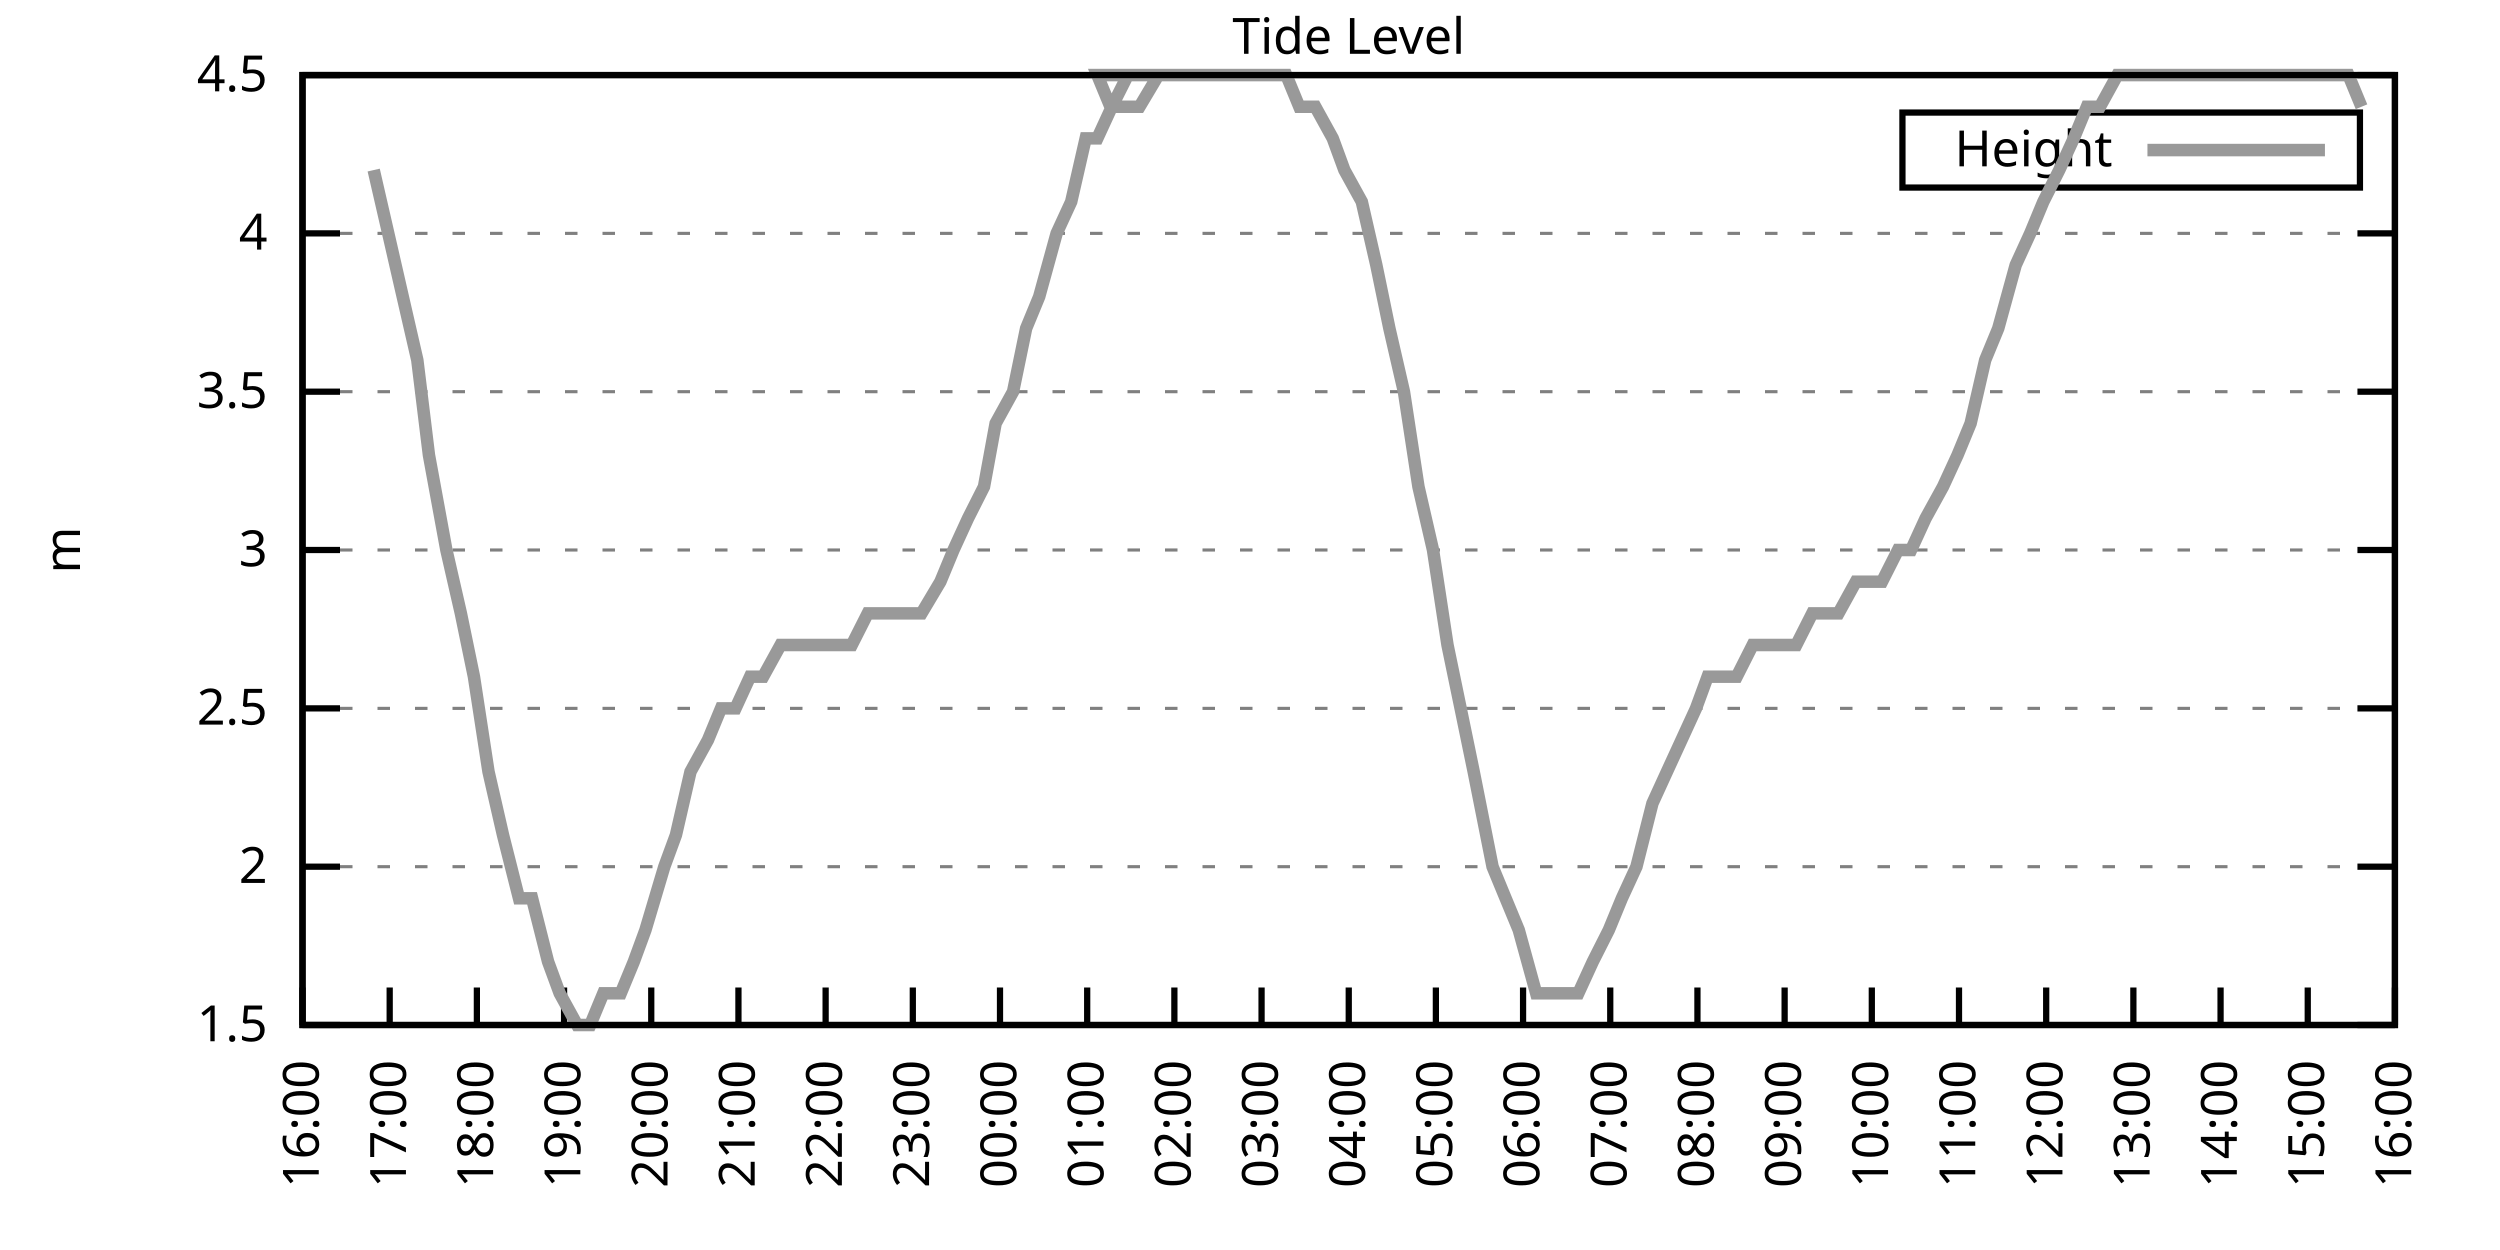
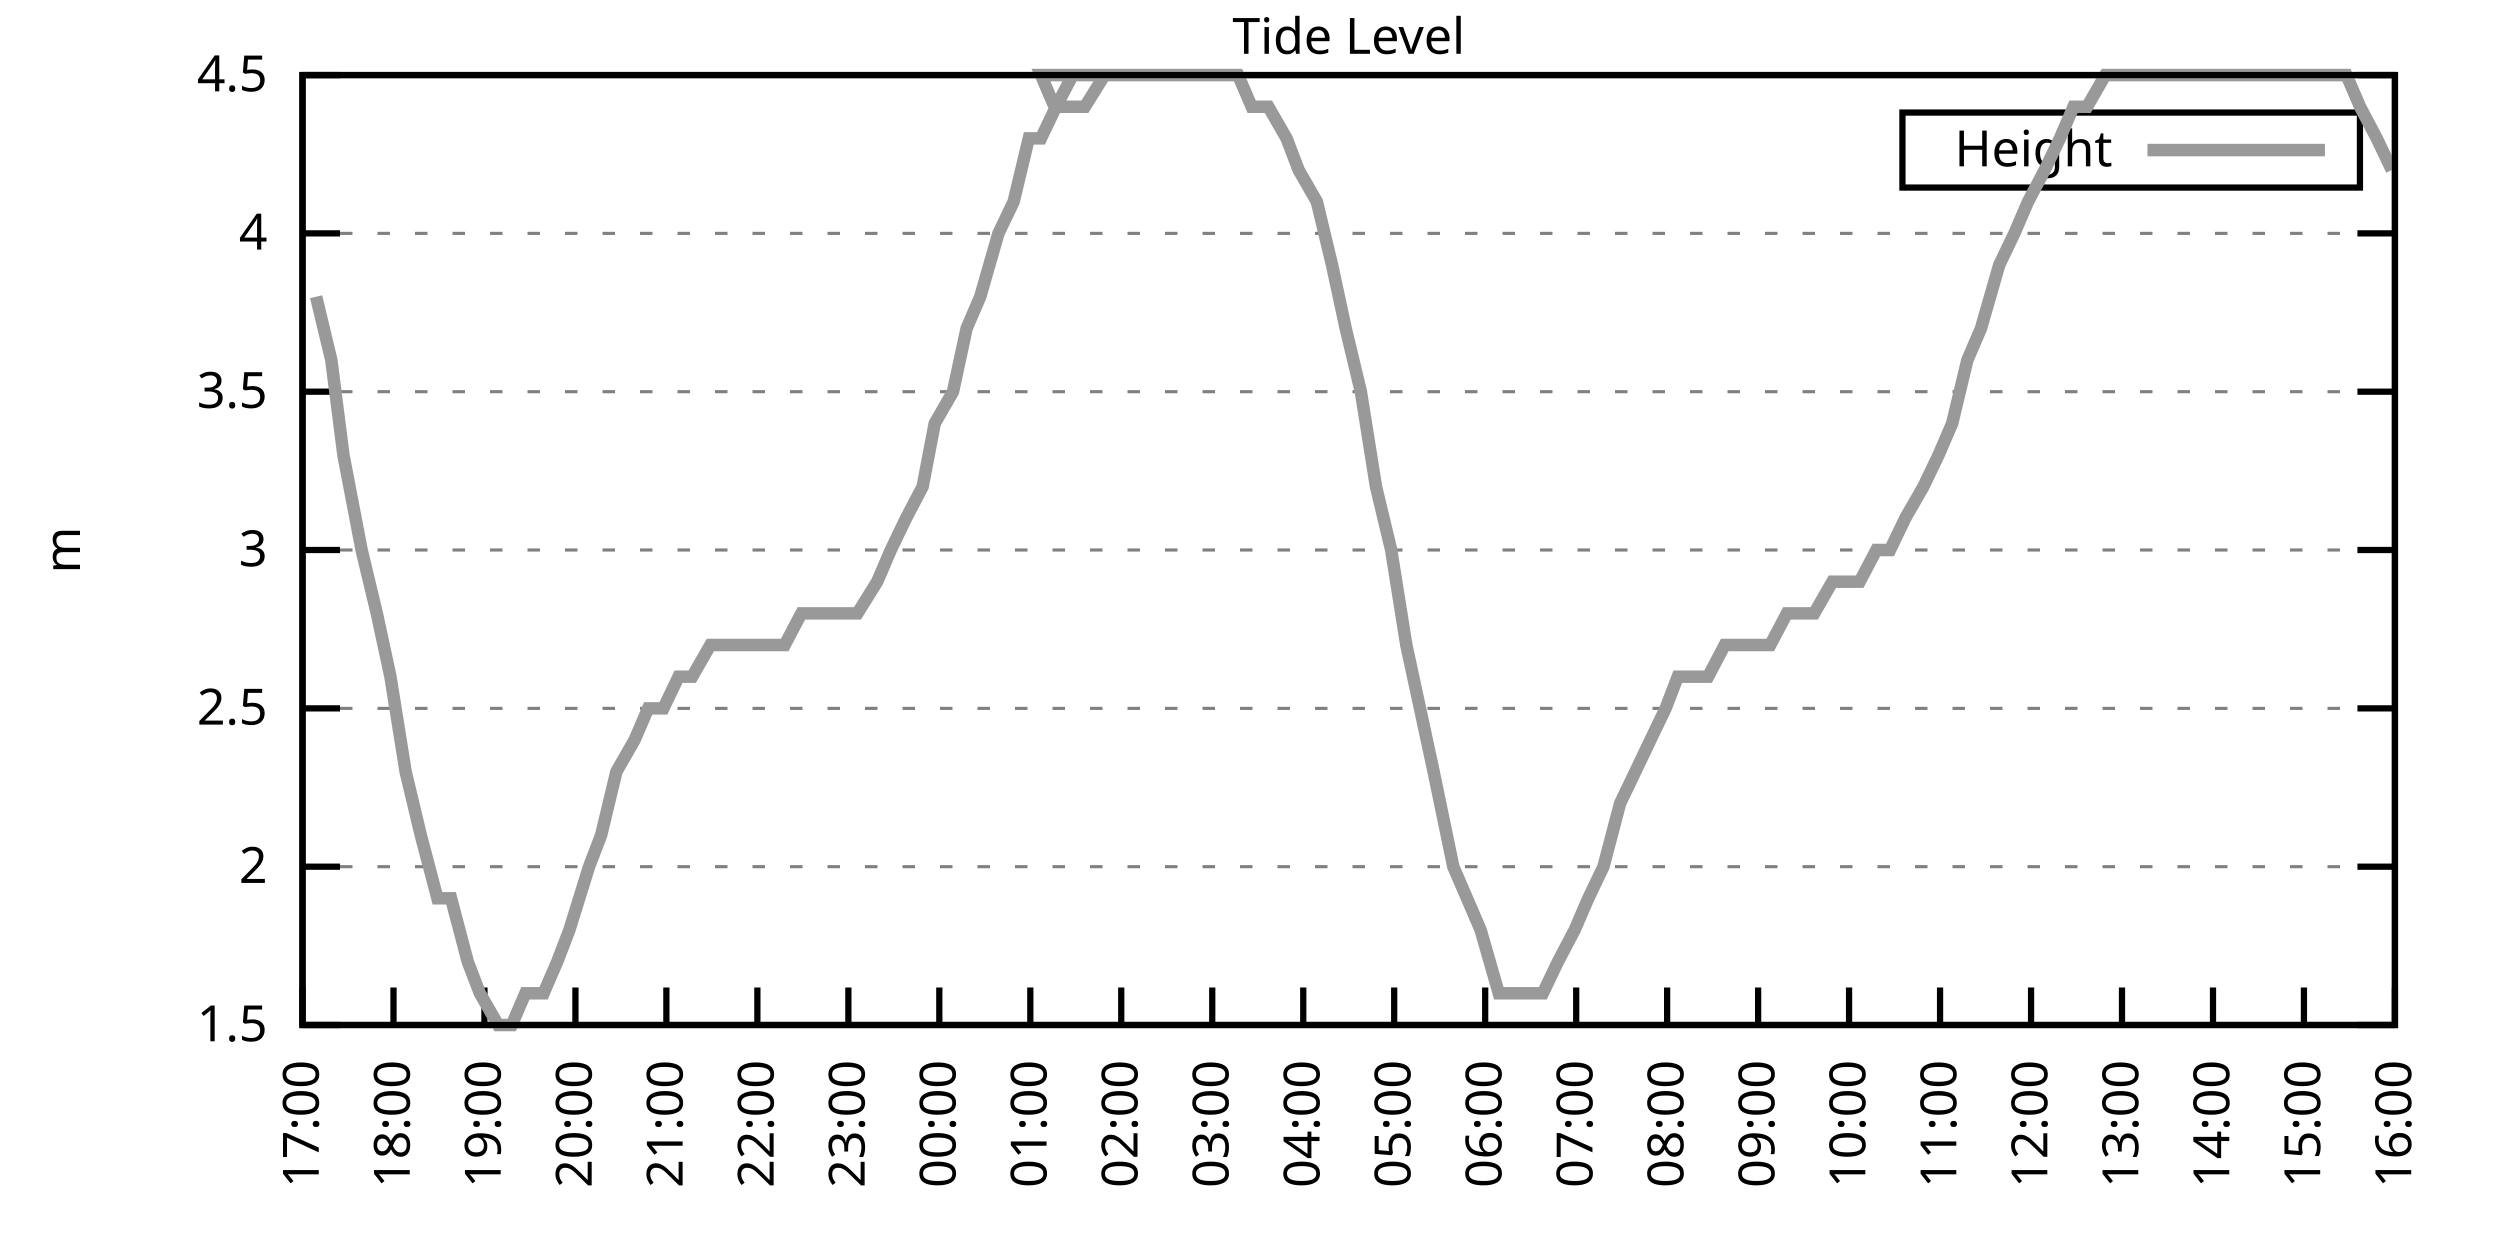
<svg xmlns="http://www.w3.org/2000/svg" xmlns:xlink="http://www.w3.org/1999/xlink" width="400" height="200" viewBox="0 0 400 200">
  <g id="gnuplot_canvas">
    <rect x="0" y="0" width="400" height="200" fill="none" />
    <defs>
      <circle id="gpDot" r="0.5" stroke-width="0.5" stroke="currentColor" />
      <path id="gpPt0" stroke-width="0.333" stroke="currentColor" d="M-1,0 h2 M0,-1 v2" />
      <path id="gpPt1" stroke-width="0.333" stroke="currentColor" d="M-1,-1 L1,1 M1,-1 L-1,1" />
      <path id="gpPt2" stroke-width="0.333" stroke="currentColor" d="M-1,0 L1,0 M0,-1 L0,1 M-1,-1 L1,1 M-1,1 L1,-1" />
      <rect id="gpPt3" stroke-width="0.333" stroke="currentColor" x="-1" y="-1" width="2" height="2" />
      <rect id="gpPt4" stroke-width="0.333" stroke="currentColor" fill="currentColor" x="-1" y="-1" width="2" height="2" />
      <circle id="gpPt5" stroke-width="0.333" stroke="currentColor" cx="0" cy="0" r="1" />
      <use xlink:href="#gpPt5" id="gpPt6" fill="currentColor" stroke="none" />
      <path id="gpPt7" stroke-width="0.333" stroke="currentColor" d="M0,-1.33 L-1.33,0.67 L1.33,0.67 z" />
      <use xlink:href="#gpPt7" id="gpPt8" fill="currentColor" stroke="none" />
      <use xlink:href="#gpPt7" id="gpPt9" stroke="currentColor" transform="rotate(180)" />
      <use xlink:href="#gpPt9" id="gpPt10" fill="currentColor" stroke="none" />
      <use xlink:href="#gpPt3" id="gpPt11" stroke="currentColor" transform="rotate(45)" />
      <use xlink:href="#gpPt11" id="gpPt12" fill="currentColor" stroke="none" />
      <path id="gpPt13" stroke-width="0.333" stroke="currentColor" d="M0,1.330 L1.265,0.411 L0.782,-1.067 L-0.782,-1.076 L-1.265,0.411 z" />
      <use xlink:href="#gpPt13" id="gpPt14" fill="currentColor" stroke="none" />
      <filter id="textbox" filterUnits="objectBoundingBox" x="0" y="0" height="1" width="1">
        <feFlood flood-color="white" flood-opacity="1" result="bgnd" />
        <feComposite in="SourceGraphic" in2="bgnd" operator="atop" />
      </filter>
      <filter id="greybox" filterUnits="objectBoundingBox" x="0" y="0" height="1" width="1">
        <feFlood flood-color="lightgrey" flood-opacity="1" result="grey" />
        <feComposite in="SourceGraphic" in2="grey" operator="atop" />
      </filter>
    </defs>
    <g fill="none" color="white" stroke="currentColor" stroke-width="1.00" stroke-linecap="butt" stroke-linejoin="miter">
</g>
    <g fill="none" color="black" stroke="currentColor" stroke-width="1.00" stroke-linecap="butt" stroke-linejoin="miter">
      <g stroke="none" shape-rendering="crispEdges">
        <polygon fill="rgb(255, 255, 255)" points="48.40,164.00 383.18,164.00 383.18,12.02 48.40,12.02 " />
      </g>
    </g>
    <g fill="none" color="black" stroke="currentColor" stroke-width="1.00" stroke-linecap="butt" stroke-linejoin="miter">
</g>
    <g fill="none" color="black" stroke="black" stroke-width="0.50" stroke-linecap="butt" stroke-linejoin="miter">
</g>
    <g fill="none" color="gray" stroke="currentColor" stroke-width="0.50" stroke-linecap="butt" stroke-linejoin="miter">
      <path stroke="gray" stroke-dasharray="2,4" class="gridline" d="M48.40,164.00 L383.19,164.00  " />
    </g>
    <g fill="none" color="gray" stroke="gray" stroke-width="1.00" stroke-linecap="butt" stroke-linejoin="miter">
</g>
    <g fill="none" color="black" stroke="currentColor" stroke-width="1.00" stroke-linecap="butt" stroke-linejoin="miter">
      <path stroke="black" d="M48.40,164.00 L54.40,164.00 M383.19,164.00 L377.19,164.00  " />
      <g transform="translate(42.80,166.60)" stroke="none" fill="black" font-family="Sans" font-size="8.00" text-anchor="end">
        <text>
          <tspan font-family="Sans"> 1.5</tspan>
        </text>
      </g>
    </g>
    <g fill="none" color="black" stroke="currentColor" stroke-width="1.00" stroke-linecap="butt" stroke-linejoin="miter">
</g>
    <g fill="none" color="black" stroke="black" stroke-width="0.50" stroke-linecap="butt" stroke-linejoin="miter">
</g>
    <g fill="none" color="gray" stroke="currentColor" stroke-width="0.50" stroke-linecap="butt" stroke-linejoin="miter">
      <path stroke="gray" stroke-dasharray="2,4" class="gridline" d="M48.40,138.67 L383.19,138.67  " />
    </g>
    <g fill="none" color="gray" stroke="gray" stroke-width="1.00" stroke-linecap="butt" stroke-linejoin="miter">
</g>
    <g fill="none" color="black" stroke="currentColor" stroke-width="1.00" stroke-linecap="butt" stroke-linejoin="miter">
      <path stroke="black" d="M48.40,138.67 L54.40,138.67 M383.19,138.67 L377.19,138.67  " />
      <g transform="translate(42.80,141.27)" stroke="none" fill="black" font-family="Sans" font-size="8.00" text-anchor="end">
        <text>
          <tspan font-family="Sans"> 2</tspan>
        </text>
      </g>
    </g>
    <g fill="none" color="black" stroke="currentColor" stroke-width="1.00" stroke-linecap="butt" stroke-linejoin="miter">
</g>
    <g fill="none" color="black" stroke="black" stroke-width="0.50" stroke-linecap="butt" stroke-linejoin="miter">
</g>
    <g fill="none" color="gray" stroke="currentColor" stroke-width="0.50" stroke-linecap="butt" stroke-linejoin="miter">
      <path stroke="gray" stroke-dasharray="2,4" class="gridline" d="M48.40,113.34 L383.19,113.34  " />
    </g>
    <g fill="none" color="gray" stroke="gray" stroke-width="1.00" stroke-linecap="butt" stroke-linejoin="miter">
</g>
    <g fill="none" color="black" stroke="currentColor" stroke-width="1.00" stroke-linecap="butt" stroke-linejoin="miter">
      <path stroke="black" d="M48.40,113.34 L54.40,113.34 M383.19,113.34 L377.19,113.34  " />
      <g transform="translate(42.80,115.94)" stroke="none" fill="black" font-family="Sans" font-size="8.00" text-anchor="end">
        <text>
          <tspan font-family="Sans"> 2.5</tspan>
        </text>
      </g>
    </g>
    <g fill="none" color="black" stroke="currentColor" stroke-width="1.00" stroke-linecap="butt" stroke-linejoin="miter">
</g>
    <g fill="none" color="black" stroke="black" stroke-width="0.50" stroke-linecap="butt" stroke-linejoin="miter">
</g>
    <g fill="none" color="gray" stroke="currentColor" stroke-width="0.50" stroke-linecap="butt" stroke-linejoin="miter">
      <path stroke="gray" stroke-dasharray="2,4" class="gridline" d="M48.40,88.00 L383.19,88.00  " />
    </g>
    <g fill="none" color="gray" stroke="gray" stroke-width="1.00" stroke-linecap="butt" stroke-linejoin="miter">
</g>
    <g fill="none" color="black" stroke="currentColor" stroke-width="1.00" stroke-linecap="butt" stroke-linejoin="miter">
      <path stroke="black" d="M48.40,88.00 L54.40,88.00 M383.19,88.00 L377.19,88.00  " />
      <g transform="translate(42.80,90.60)" stroke="none" fill="black" font-family="Sans" font-size="8.00" text-anchor="end">
        <text>
          <tspan font-family="Sans"> 3</tspan>
        </text>
      </g>
    </g>
    <g fill="none" color="black" stroke="currentColor" stroke-width="1.00" stroke-linecap="butt" stroke-linejoin="miter">
</g>
    <g fill="none" color="black" stroke="black" stroke-width="0.50" stroke-linecap="butt" stroke-linejoin="miter">
</g>
    <g fill="none" color="gray" stroke="currentColor" stroke-width="0.50" stroke-linecap="butt" stroke-linejoin="miter">
      <path stroke="gray" stroke-dasharray="2,4" class="gridline" d="M48.40,62.67 L383.19,62.67  " />
    </g>
    <g fill="none" color="gray" stroke="gray" stroke-width="1.00" stroke-linecap="butt" stroke-linejoin="miter">
</g>
    <g fill="none" color="black" stroke="currentColor" stroke-width="1.00" stroke-linecap="butt" stroke-linejoin="miter">
      <path stroke="black" d="M48.40,62.67 L54.40,62.67 M383.19,62.67 L377.19,62.67  " />
      <g transform="translate(42.80,65.27)" stroke="none" fill="black" font-family="Sans" font-size="8.00" text-anchor="end">
        <text>
          <tspan font-family="Sans"> 3.5</tspan>
        </text>
      </g>
    </g>
    <g fill="none" color="black" stroke="currentColor" stroke-width="1.00" stroke-linecap="butt" stroke-linejoin="miter">
</g>
    <g fill="none" color="black" stroke="black" stroke-width="0.50" stroke-linecap="butt" stroke-linejoin="miter">
</g>
    <g fill="none" color="gray" stroke="currentColor" stroke-width="0.50" stroke-linecap="butt" stroke-linejoin="miter">
      <path stroke="gray" stroke-dasharray="2,4" class="gridline" d="M48.40,37.34 L383.19,37.34  " />
    </g>
    <g fill="none" color="gray" stroke="gray" stroke-width="1.00" stroke-linecap="butt" stroke-linejoin="miter">
</g>
    <g fill="none" color="black" stroke="currentColor" stroke-width="1.00" stroke-linecap="butt" stroke-linejoin="miter">
      <path stroke="black" d="M48.40,37.34 L54.40,37.34 M383.19,37.34 L377.19,37.34  " />
      <g transform="translate(42.80,39.94)" stroke="none" fill="black" font-family="Sans" font-size="8.00" text-anchor="end">
        <text>
          <tspan font-family="Sans"> 4</tspan>
        </text>
      </g>
    </g>
    <g fill="none" color="black" stroke="currentColor" stroke-width="1.00" stroke-linecap="butt" stroke-linejoin="miter">
</g>
    <g fill="none" color="black" stroke="black" stroke-width="0.50" stroke-linecap="butt" stroke-linejoin="miter">
</g>
    <g fill="none" color="gray" stroke="currentColor" stroke-width="0.50" stroke-linecap="butt" stroke-linejoin="miter">
      <path stroke="gray" stroke-dasharray="2,4" class="gridline" d="M48.40,12.01 L383.19,12.01  " />
    </g>
    <g fill="none" color="gray" stroke="gray" stroke-width="1.00" stroke-linecap="butt" stroke-linejoin="miter">
</g>
    <g fill="none" color="black" stroke="currentColor" stroke-width="1.00" stroke-linecap="butt" stroke-linejoin="miter">
      <path stroke="black" d="M48.40,12.01 L54.40,12.01 M383.19,12.01 L377.19,12.01  " />
      <g transform="translate(42.80,14.61)" stroke="none" fill="black" font-family="Sans" font-size="8.00" text-anchor="end">
        <text>
          <tspan font-family="Sans"> 4.5</tspan>
        </text>
      </g>
    </g>
    <g fill="none" color="black" stroke="currentColor" stroke-width="1.00" stroke-linecap="butt" stroke-linejoin="miter">
      <path stroke="black" d="M48.40,164.00 L48.40,158.00  " />
      <g transform="translate(51.00,169.60) rotate(270.00)" stroke="none" fill="black" font-family="Sans" font-size="8.00" text-anchor="end">
        <text>
-           <tspan font-family="Sans">16:00</tspan>
-         </text>
-       </g>
-     </g>
-     <g fill="none" color="black" stroke="currentColor" stroke-width="1.00" stroke-linecap="butt" stroke-linejoin="miter">
-       <path stroke="black" d="M62.35,164.00 L62.35,158.00  " />
-       <g transform="translate(64.95,169.60) rotate(270.00)" stroke="none" fill="black" font-family="Sans" font-size="8.00" text-anchor="end">
-         <text>
          <tspan font-family="Sans">17:00</tspan>
        </text>
      </g>
    </g>
    <g fill="none" color="black" stroke="currentColor" stroke-width="1.00" stroke-linecap="butt" stroke-linejoin="miter">
-       <path stroke="black" d="M76.30,164.00 L76.30,158.00  " />
-       <g transform="translate(78.90,169.60) rotate(270.00)" stroke="none" fill="black" font-family="Sans" font-size="8.00" text-anchor="end">
+       <path stroke="black" d="M62.96,164.00 L62.96,158.00  " />
+       <g transform="translate(65.56,169.60) rotate(270.00)" stroke="none" fill="black" font-family="Sans" font-size="8.00" text-anchor="end">
        <text>
          <tspan font-family="Sans">18:00</tspan>
        </text>
      </g>
    </g>
    <g fill="none" color="black" stroke="currentColor" stroke-width="1.00" stroke-linecap="butt" stroke-linejoin="miter">
-       <path stroke="black" d="M90.25,164.00 L90.25,158.00  " />
-       <g transform="translate(92.85,169.60) rotate(270.00)" stroke="none" fill="black" font-family="Sans" font-size="8.00" text-anchor="end">
+       <path stroke="black" d="M77.51,164.00 L77.51,158.00  " />
+       <g transform="translate(80.11,169.60) rotate(270.00)" stroke="none" fill="black" font-family="Sans" font-size="8.00" text-anchor="end">
        <text>
          <tspan font-family="Sans">19:00</tspan>
        </text>
      </g>
    </g>
    <g fill="none" color="black" stroke="currentColor" stroke-width="1.00" stroke-linecap="butt" stroke-linejoin="miter">
-       <path stroke="black" d="M104.20,164.00 L104.20,158.00  " />
-       <g transform="translate(106.80,169.60) rotate(270.00)" stroke="none" fill="black" font-family="Sans" font-size="8.00" text-anchor="end">
+       <path stroke="black" d="M92.07,164.00 L92.07,158.00  " />
+       <g transform="translate(94.67,169.60) rotate(270.00)" stroke="none" fill="black" font-family="Sans" font-size="8.00" text-anchor="end">
        <text>
          <tspan font-family="Sans">20:00</tspan>
        </text>
      </g>
    </g>
    <g fill="none" color="black" stroke="currentColor" stroke-width="1.00" stroke-linecap="butt" stroke-linejoin="miter">
-       <path stroke="black" d="M118.15,164.00 L118.15,158.00  " />
-       <g transform="translate(120.75,169.60) rotate(270.00)" stroke="none" fill="black" font-family="Sans" font-size="8.00" text-anchor="end">
+       <path stroke="black" d="M106.62,164.00 L106.62,158.00  " />
+       <g transform="translate(109.22,169.60) rotate(270.00)" stroke="none" fill="black" font-family="Sans" font-size="8.00" text-anchor="end">
        <text>
          <tspan font-family="Sans">21:00</tspan>
        </text>
      </g>
    </g>
    <g fill="none" color="black" stroke="currentColor" stroke-width="1.00" stroke-linecap="butt" stroke-linejoin="miter">
-       <path stroke="black" d="M132.10,164.00 L132.10,158.00  " />
-       <g transform="translate(134.70,169.60) rotate(270.00)" stroke="none" fill="black" font-family="Sans" font-size="8.00" text-anchor="end">
+       <path stroke="black" d="M121.18,164.00 L121.18,158.00  " />
+       <g transform="translate(123.78,169.60) rotate(270.00)" stroke="none" fill="black" font-family="Sans" font-size="8.00" text-anchor="end">
        <text>
          <tspan font-family="Sans">22:00</tspan>
        </text>
      </g>
    </g>
    <g fill="none" color="black" stroke="currentColor" stroke-width="1.00" stroke-linecap="butt" stroke-linejoin="miter">
-       <path stroke="black" d="M146.05,164.00 L146.05,158.00  " />
-       <g transform="translate(148.65,169.60) rotate(270.00)" stroke="none" fill="black" font-family="Sans" font-size="8.00" text-anchor="end">
+       <path stroke="black" d="M135.74,164.00 L135.74,158.00  " />
+       <g transform="translate(138.34,169.60) rotate(270.00)" stroke="none" fill="black" font-family="Sans" font-size="8.00" text-anchor="end">
        <text>
          <tspan font-family="Sans">23:00</tspan>
        </text>
      </g>
    </g>
    <g fill="none" color="black" stroke="currentColor" stroke-width="1.00" stroke-linecap="butt" stroke-linejoin="miter">
-       <path stroke="black" d="M160.00,164.00 L160.00,158.00  " />
-       <g transform="translate(162.60,169.60) rotate(270.00)" stroke="none" fill="black" font-family="Sans" font-size="8.00" text-anchor="end">
+       <path stroke="black" d="M150.29,164.00 L150.29,158.00  " />
+       <g transform="translate(152.89,169.60) rotate(270.00)" stroke="none" fill="black" font-family="Sans" font-size="8.00" text-anchor="end">
        <text>
          <tspan font-family="Sans">00:00</tspan>
        </text>
      </g>
    </g>
    <g fill="none" color="black" stroke="currentColor" stroke-width="1.00" stroke-linecap="butt" stroke-linejoin="miter">
-       <path stroke="black" d="M173.95,164.00 L173.95,158.00  " />
-       <g transform="translate(176.55,169.60) rotate(270.00)" stroke="none" fill="black" font-family="Sans" font-size="8.00" text-anchor="end">
+       <path stroke="black" d="M164.85,164.00 L164.85,158.00  " />
+       <g transform="translate(167.45,169.60) rotate(270.00)" stroke="none" fill="black" font-family="Sans" font-size="8.00" text-anchor="end">
        <text>
          <tspan font-family="Sans">01:00</tspan>
        </text>
      </g>
    </g>
    <g fill="none" color="black" stroke="currentColor" stroke-width="1.00" stroke-linecap="butt" stroke-linejoin="miter">
-       <path stroke="black" d="M187.90,164.00 L187.90,158.00  " />
-       <g transform="translate(190.50,169.60) rotate(270.00)" stroke="none" fill="black" font-family="Sans" font-size="8.00" text-anchor="end">
+       <path stroke="black" d="M179.40,164.00 L179.40,158.00  " />
+       <g transform="translate(182.00,169.60) rotate(270.00)" stroke="none" fill="black" font-family="Sans" font-size="8.00" text-anchor="end">
        <text>
          <tspan font-family="Sans">02:00</tspan>
        </text>
      </g>
    </g>
    <g fill="none" color="black" stroke="currentColor" stroke-width="1.00" stroke-linecap="butt" stroke-linejoin="miter">
-       <path stroke="black" d="M201.85,164.00 L201.85,158.00  " />
-       <g transform="translate(204.45,169.60) rotate(270.00)" stroke="none" fill="black" font-family="Sans" font-size="8.00" text-anchor="end">
+       <path stroke="black" d="M193.96,164.00 L193.96,158.00  " />
+       <g transform="translate(196.56,169.60) rotate(270.00)" stroke="none" fill="black" font-family="Sans" font-size="8.00" text-anchor="end">
        <text>
          <tspan font-family="Sans">03:00</tspan>
        </text>
      </g>
    </g>
    <g fill="none" color="black" stroke="currentColor" stroke-width="1.00" stroke-linecap="butt" stroke-linejoin="miter">
-       <path stroke="black" d="M215.80,164.00 L215.80,158.00  " />
-       <g transform="translate(218.40,169.60) rotate(270.00)" stroke="none" fill="black" font-family="Sans" font-size="8.00" text-anchor="end">
+       <path stroke="black" d="M208.52,164.00 L208.52,158.00  " />
+       <g transform="translate(211.12,169.60) rotate(270.00)" stroke="none" fill="black" font-family="Sans" font-size="8.00" text-anchor="end">
        <text>
          <tspan font-family="Sans">04:00</tspan>
        </text>
      </g>
    </g>
    <g fill="none" color="black" stroke="currentColor" stroke-width="1.00" stroke-linecap="butt" stroke-linejoin="miter">
-       <path stroke="black" d="M229.74,164.00 L229.74,158.00  " />
-       <g transform="translate(232.34,169.60) rotate(270.00)" stroke="none" fill="black" font-family="Sans" font-size="8.00" text-anchor="end">
+       <path stroke="black" d="M223.07,164.00 L223.07,158.00  " />
+       <g transform="translate(225.67,169.60) rotate(270.00)" stroke="none" fill="black" font-family="Sans" font-size="8.00" text-anchor="end">
        <text>
          <tspan font-family="Sans">05:00</tspan>
        </text>
      </g>
    </g>
    <g fill="none" color="black" stroke="currentColor" stroke-width="1.00" stroke-linecap="butt" stroke-linejoin="miter">
-       <path stroke="black" d="M243.69,164.00 L243.69,158.00  " />
-       <g transform="translate(246.29,169.60) rotate(270.00)" stroke="none" fill="black" font-family="Sans" font-size="8.00" text-anchor="end">
+       <path stroke="black" d="M237.63,164.00 L237.63,158.00  " />
+       <g transform="translate(240.23,169.60) rotate(270.00)" stroke="none" fill="black" font-family="Sans" font-size="8.00" text-anchor="end">
        <text>
          <tspan font-family="Sans">06:00</tspan>
        </text>
      </g>
    </g>
    <g fill="none" color="black" stroke="currentColor" stroke-width="1.00" stroke-linecap="butt" stroke-linejoin="miter">
-       <path stroke="black" d="M257.64,164.00 L257.64,158.00  " />
-       <g transform="translate(260.24,169.60) rotate(270.00)" stroke="none" fill="black" font-family="Sans" font-size="8.00" text-anchor="end">
+       <path stroke="black" d="M252.19,164.00 L252.19,158.00  " />
+       <g transform="translate(254.79,169.60) rotate(270.00)" stroke="none" fill="black" font-family="Sans" font-size="8.00" text-anchor="end">
        <text>
          <tspan font-family="Sans">07:00</tspan>
        </text>
      </g>
    </g>
    <g fill="none" color="black" stroke="currentColor" stroke-width="1.00" stroke-linecap="butt" stroke-linejoin="miter">
-       <path stroke="black" d="M271.59,164.00 L271.59,158.00  " />
-       <g transform="translate(274.19,169.60) rotate(270.00)" stroke="none" fill="black" font-family="Sans" font-size="8.00" text-anchor="end">
+       <path stroke="black" d="M266.74,164.00 L266.74,158.00  " />
+       <g transform="translate(269.34,169.60) rotate(270.00)" stroke="none" fill="black" font-family="Sans" font-size="8.00" text-anchor="end">
        <text>
          <tspan font-family="Sans">08:00</tspan>
        </text>
      </g>
    </g>
    <g fill="none" color="black" stroke="currentColor" stroke-width="1.00" stroke-linecap="butt" stroke-linejoin="miter">
-       <path stroke="black" d="M285.54,164.00 L285.54,158.00  " />
-       <g transform="translate(288.14,169.60) rotate(270.00)" stroke="none" fill="black" font-family="Sans" font-size="8.00" text-anchor="end">
+       <path stroke="black" d="M281.30,164.00 L281.30,158.00  " />
+       <g transform="translate(283.90,169.60) rotate(270.00)" stroke="none" fill="black" font-family="Sans" font-size="8.00" text-anchor="end">
        <text>
          <tspan font-family="Sans">09:00</tspan>
        </text>
      </g>
    </g>
    <g fill="none" color="black" stroke="currentColor" stroke-width="1.00" stroke-linecap="butt" stroke-linejoin="miter">
-       <path stroke="black" d="M299.49,164.00 L299.49,158.00  " />
-       <g transform="translate(302.09,169.60) rotate(270.00)" stroke="none" fill="black" font-family="Sans" font-size="8.00" text-anchor="end">
+       <path stroke="black" d="M295.85,164.00 L295.85,158.00  " />
+       <g transform="translate(298.45,169.60) rotate(270.00)" stroke="none" fill="black" font-family="Sans" font-size="8.00" text-anchor="end">
        <text>
          <tspan font-family="Sans">10:00</tspan>
        </text>
      </g>
    </g>
    <g fill="none" color="black" stroke="currentColor" stroke-width="1.00" stroke-linecap="butt" stroke-linejoin="miter">
-       <path stroke="black" d="M313.44,164.00 L313.44,158.00  " />
-       <g transform="translate(316.04,169.60) rotate(270.00)" stroke="none" fill="black" font-family="Sans" font-size="8.00" text-anchor="end">
+       <path stroke="black" d="M310.41,164.00 L310.41,158.00  " />
+       <g transform="translate(313.01,169.60) rotate(270.00)" stroke="none" fill="black" font-family="Sans" font-size="8.00" text-anchor="end">
        <text>
          <tspan font-family="Sans">11:00</tspan>
        </text>
      </g>
    </g>
    <g fill="none" color="black" stroke="currentColor" stroke-width="1.00" stroke-linecap="butt" stroke-linejoin="miter">
-       <path stroke="black" d="M327.39,164.00 L327.39,158.00  " />
-       <g transform="translate(329.99,169.60) rotate(270.00)" stroke="none" fill="black" font-family="Sans" font-size="8.00" text-anchor="end">
+       <path stroke="black" d="M324.97,164.00 L324.97,158.00  " />
+       <g transform="translate(327.57,169.60) rotate(270.00)" stroke="none" fill="black" font-family="Sans" font-size="8.00" text-anchor="end">
        <text>
          <tspan font-family="Sans">12:00</tspan>
        </text>
      </g>
    </g>
    <g fill="none" color="black" stroke="currentColor" stroke-width="1.00" stroke-linecap="butt" stroke-linejoin="miter">
-       <path stroke="black" d="M341.34,164.00 L341.34,158.00  " />
-       <g transform="translate(343.94,169.60) rotate(270.00)" stroke="none" fill="black" font-family="Sans" font-size="8.00" text-anchor="end">
+       <path stroke="black" d="M339.52,164.00 L339.52,158.00  " />
+       <g transform="translate(342.12,169.60) rotate(270.00)" stroke="none" fill="black" font-family="Sans" font-size="8.00" text-anchor="end">
        <text>
          <tspan font-family="Sans">13:00</tspan>
        </text>
      </g>
    </g>
    <g fill="none" color="black" stroke="currentColor" stroke-width="1.00" stroke-linecap="butt" stroke-linejoin="miter">
-       <path stroke="black" d="M355.29,164.00 L355.29,158.00  " />
-       <g transform="translate(357.89,169.60) rotate(270.00)" stroke="none" fill="black" font-family="Sans" font-size="8.00" text-anchor="end">
+       <path stroke="black" d="M354.08,164.00 L354.08,158.00  " />
+       <g transform="translate(356.68,169.60) rotate(270.00)" stroke="none" fill="black" font-family="Sans" font-size="8.00" text-anchor="end">
        <text>
          <tspan font-family="Sans">14:00</tspan>
        </text>
      </g>
    </g>
    <g fill="none" color="black" stroke="currentColor" stroke-width="1.00" stroke-linecap="butt" stroke-linejoin="miter">
-       <path stroke="black" d="M369.24,164.00 L369.24,158.00  " />
-       <g transform="translate(371.84,169.60) rotate(270.00)" stroke="none" fill="black" font-family="Sans" font-size="8.00" text-anchor="end">
+       <path stroke="black" d="M368.63,164.00 L368.63,158.00  " />
+       <g transform="translate(371.23,169.60) rotate(270.00)" stroke="none" fill="black" font-family="Sans" font-size="8.00" text-anchor="end">
        <text>
          <tspan font-family="Sans">15:00</tspan>
        </text>
      </g>
    </g>
    <g fill="none" color="black" stroke="currentColor" stroke-width="1.00" stroke-linecap="butt" stroke-linejoin="miter">
      <path stroke="black" d="M383.19,164.00 L383.19,158.00  " />
      <g transform="translate(385.79,169.60) rotate(270.00)" stroke="none" fill="black" font-family="Sans" font-size="8.00" text-anchor="end">
        <text>
          <tspan font-family="Sans">16:00</tspan>
        </text>
      </g>
    </g>
    <g fill="none" color="black" stroke="currentColor" stroke-width="1.00" stroke-linecap="butt" stroke-linejoin="miter">
</g>
    <g fill="none" color="black" stroke="currentColor" stroke-width="1.00" stroke-linecap="butt" stroke-linejoin="miter">
      <path stroke="black" d="M48.40,12.01 L48.40,164.00 L383.19,164.00 L383.19,12.01 L48.40,12.01 Z  " />
    </g>
    <g fill="none" color="black" stroke="currentColor" stroke-width="1.00" stroke-linecap="butt" stroke-linejoin="miter">
</g>
    <g fill="none" color="black" stroke="currentColor" stroke-width="1.00" stroke-linecap="butt" stroke-linejoin="miter">
      <path stroke="black" d="M304.39,30.01 L304.39,18.01 L377.59,18.01 L377.59,30.01 L304.39,30.01 Z  " />
    </g>
    <g id="Tide_level_plot_1">
      <g fill="none" color="white" stroke="black" stroke-width="2.00" stroke-linecap="butt" stroke-linejoin="miter">
</g>
      <g fill="none" color="black" stroke="currentColor" stroke-width="2.00" stroke-linecap="butt" stroke-linejoin="miter">
        <g transform="translate(337.99,26.61)" stroke="none" fill="black" font-family="Sans" font-size="8.00" text-anchor="end">
          <text>
            <tspan font-family="Sans">Height</tspan>
          </text>
        </g>
      </g>
      <g fill="none" color="black" stroke="currentColor" stroke-width="2.00" stroke-linecap="butt" stroke-linejoin="miter">
-         <path stroke="rgb(153, 153, 153)" d="M343.59,24.01 L371.99,24.01 M59.79,27.21 L62.12,37.34 L64.44,47.47 L66.77,57.61 L68.63,72.81 L71.42,88.00   L73.74,98.14 L75.83,108.27 L78.16,123.47 L80.48,133.60 L83.04,143.73 L85.13,143.73 L87.69,153.87 L89.55,158.93   L92.34,164.00 L94.43,164.00 L96.53,158.93 L99.32,158.93 L101.41,153.87 L103.27,148.80 L106.29,138.67 L108.15,133.60   L110.48,123.47 L113.27,118.40 L115.36,113.34 L117.68,113.34 L120.01,108.27 L122.10,108.27 L124.89,103.20 L127.22,103.20   L129.31,103.20 L131.87,103.20 L134.19,103.20 L136.28,103.20 L138.84,98.14 L140.93,98.14 L143.26,98.14 L145.35,98.14   L147.44,98.14 L150.46,93.07 L152.56,88.00 L154.88,82.94 L157.44,77.87 L159.30,67.74 L162.09,62.67 L164.18,52.54   L166.27,47.47 L169.06,37.34 L171.39,32.28 L173.71,22.14 L175.57,22.14 L177.90,17.08 L180.46,12.01 L183.01,12.01   L185.34,12.01 L187.66,12.01 L175.57,12.01 L177.67,17.08 L180.69,17.08 L182.32,17.08 L185.34,12.01 L187.66,12.01   L189.29,12.01 L191.85,12.01 L194.41,12.01 L196.96,12.01 L199.29,12.01 L201.38,12.01 L203.94,12.01 L205.80,12.01   L207.89,17.08 L210.45,17.08 L213.24,22.14 L215.10,27.21 L217.89,32.28 L220.21,42.41 L222.30,52.54 L224.63,62.67   L226.95,77.87 L229.28,88.00 L231.60,103.20 L233.70,113.34 L235.79,123.47 L238.81,138.67 L240.90,143.73 L243.00,148.80   L245.79,158.93 L248.11,158.93 L249.97,158.93 L252.53,158.93 L254.85,153.87 L257.41,148.80 L259.50,143.73 L261.83,138.67   L264.39,128.54 L266.71,123.47 L269.04,118.40 L271.36,113.34 L273.22,108.27 L275.78,108.27 L277.87,108.27 L280.43,103.20   L282.52,103.20 L285.08,103.20 L287.40,103.20 L289.96,98.14 L292.05,98.14 L294.15,98.14 L296.94,93.07 L299.03,93.07   L301.12,93.07 L303.68,88.00 L305.77,88.00 L308.09,82.94 L310.88,77.87 L313.21,72.81 L315.30,67.74 L317.63,57.61   L319.72,52.54 L322.51,42.41 L324.83,37.34 L326.93,32.28 L329.48,27.21 L331.81,22.14 L333.90,17.08 L335.99,17.08   L338.78,12.01 L340.64,12.01 L342.97,12.01 L345.29,12.01 L347.62,12.01 L350.41,12.01 L352.73,12.01 L355.06,12.01   L357.38,12.01 L359.71,12.01 L362.03,12.01 L364.13,12.01 L366.22,12.01 L368.54,12.01 L371.10,12.01 L373.66,12.01   L375.75,12.01 L377.84,17.08  " />
+         <path stroke="rgb(153, 153, 153)" d="M343.59,24.01 L371.99,24.01 M50.58,47.47 L53.01,57.61 L54.95,72.81 L57.86,88.00 L60.29,98.14 L62.47,108.27   L64.90,123.47 L67.32,133.60 L69.99,143.73 L72.17,143.73 L74.84,153.87 L76.78,158.93 L79.70,164.00 L81.88,164.00   L84.06,158.93 L86.97,158.93 L89.16,153.87 L91.10,148.80 L94.25,138.67 L96.19,133.60 L98.62,123.47 L101.53,118.40   L103.71,113.34 L106.14,113.34 L108.57,108.27 L110.75,108.27 L113.66,103.20 L116.09,103.20 L118.27,103.20 L120.94,103.20   L123.36,103.20 L125.55,103.20 L128.22,98.14 L130.40,98.14 L132.83,98.14 L135.01,98.14 L137.19,98.14 L140.35,93.07   L142.53,88.00 L144.96,82.94 L147.62,77.87 L149.56,67.74 L152.48,62.67 L154.66,52.54 L156.84,47.47 L159.75,37.34   L162.18,32.28 L164.61,22.14 L166.55,22.14 L168.97,17.08 L171.64,12.01 L174.31,12.01 L176.74,12.01 L179.16,12.01   L166.55,12.01 L168.73,17.08 L171.88,17.08 L173.58,17.08 L176.74,12.01 L179.16,12.01 L180.86,12.01 L183.53,12.01   L186.20,12.01 L188.87,12.01 L191.29,12.01 L193.48,12.01 L196.14,12.01 L198.09,12.01 L200.27,17.08 L202.94,17.08   L205.85,22.14 L207.79,27.21 L210.70,32.28 L213.13,42.41 L215.31,52.54 L217.74,62.67 L220.16,77.87 L222.59,88.00   L225.01,103.20 L227.20,113.34 L229.38,123.47 L232.53,138.67 L234.72,143.73 L236.90,148.80 L239.81,158.93 L242.24,158.93   L244.18,158.93 L246.85,158.93 L249.27,153.87 L251.94,148.80 L254.13,143.73 L256.55,138.67 L259.22,128.54 L261.65,123.47   L264.07,118.40 L266.50,113.34 L268.44,108.27 L271.11,108.27 L273.29,108.27 L275.96,103.20 L278.14,103.20 L280.81,103.20   L283.24,103.20 L285.91,98.14 L288.09,98.14 L290.27,98.14 L293.18,93.07 L295.37,93.07 L297.55,93.07 L300.22,88.00   L302.40,88.00 L304.83,82.94 L307.74,77.87 L310.17,72.81 L312.35,67.74 L314.78,57.61 L316.96,52.54 L319.87,42.41   L322.30,37.34 L324.48,32.28 L327.15,27.21 L329.58,22.14 L331.76,17.08 L333.94,17.08 L336.85,12.01 L338.79,12.01   L341.22,12.01 L343.65,12.01 L346.07,12.01 L348.98,12.01 L351.41,12.01 L353.84,12.01 L356.26,12.01 L358.69,12.01   L361.11,12.01 L363.30,12.01 L365.48,12.01 L367.91,12.01 L370.57,12.01 L373.24,12.01 L375.43,12.01 L377.61,17.08   L380.28,22.14 L382.70,27.21  " />
      </g>
    </g>
    <g fill="none" color="black" stroke="currentColor" stroke-width="2.00" stroke-linecap="butt" stroke-linejoin="miter">
</g>
    <g fill="none" color="black" stroke="black" stroke-width="1.00" stroke-linecap="butt" stroke-linejoin="miter">
</g>
    <g fill="none" color="black" stroke="currentColor" stroke-width="1.00" stroke-linecap="butt" stroke-linejoin="miter">
      <path stroke="black" d="M48.40,12.01 L48.40,164.00 L383.19,164.00 L383.19,12.01 L48.40,12.01 Z  " />
      <g transform="translate(12.80,88.01) rotate(270.00)" stroke="none" fill="black" font-family="Sans" font-size="8.00" text-anchor="middle">
        <text>
          <tspan font-family="Sans">m</tspan>
        </text>
      </g>
    </g>
    <g fill="none" color="black" stroke="currentColor" stroke-width="1.00" stroke-linecap="butt" stroke-linejoin="miter">
</g>
    <g fill="none" color="black" stroke="currentColor" stroke-width="1.00" stroke-linecap="butt" stroke-linejoin="miter">
      <g transform="translate(215.79,8.61)" stroke="none" fill="black" font-family="Sans" font-size="8.00" text-anchor="middle">
        <text>
          <tspan font-family="Sans">Tide Level</tspan>
        </text>
      </g>
    </g>
    <g fill="none" color="black" stroke="currentColor" stroke-width="1.00" stroke-linecap="butt" stroke-linejoin="miter">
</g>
  </g>
</svg>
